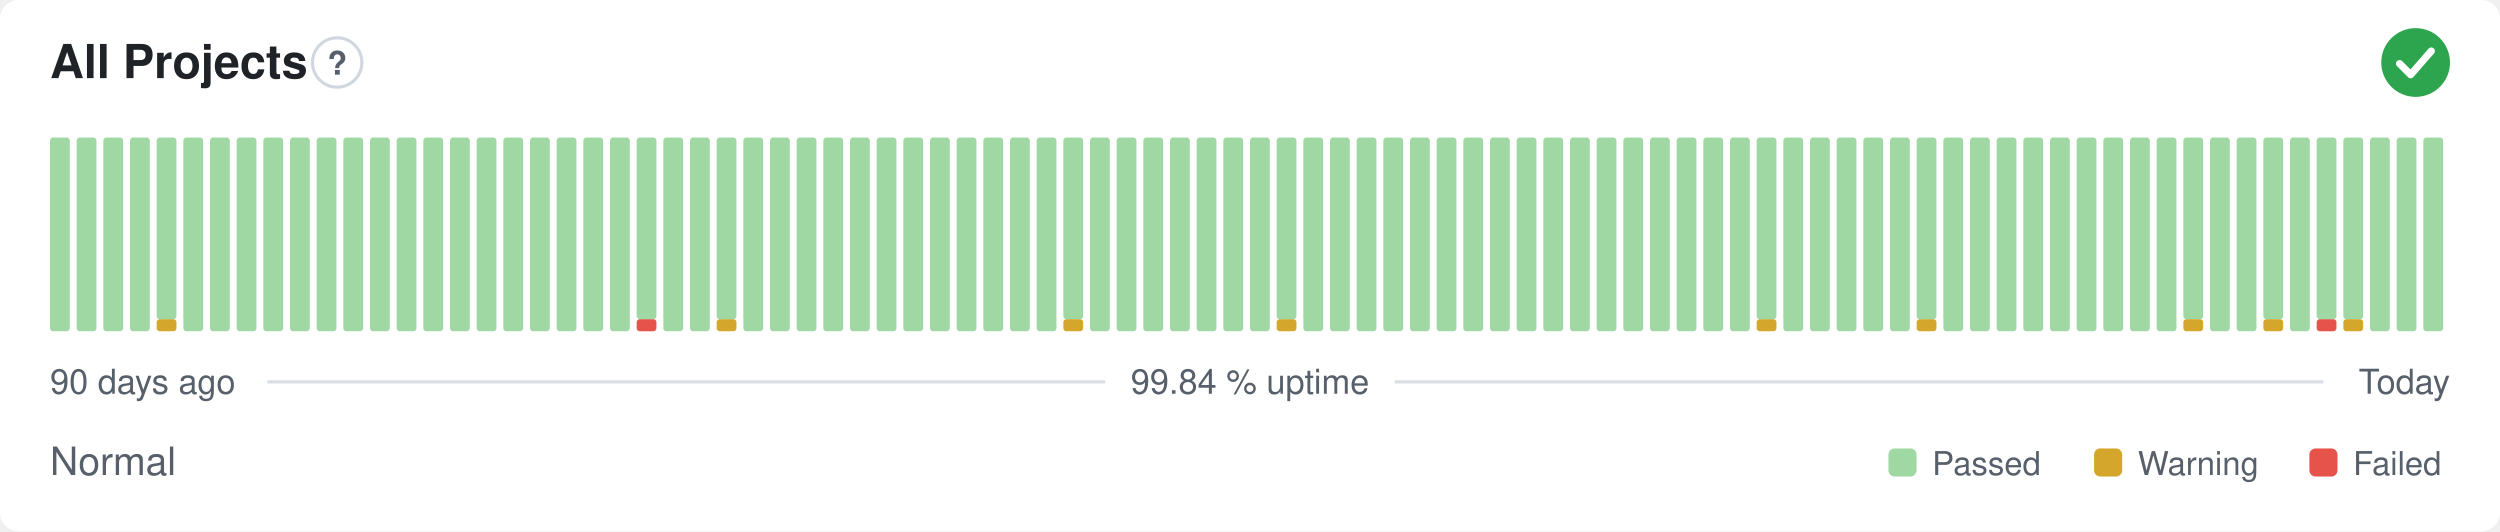
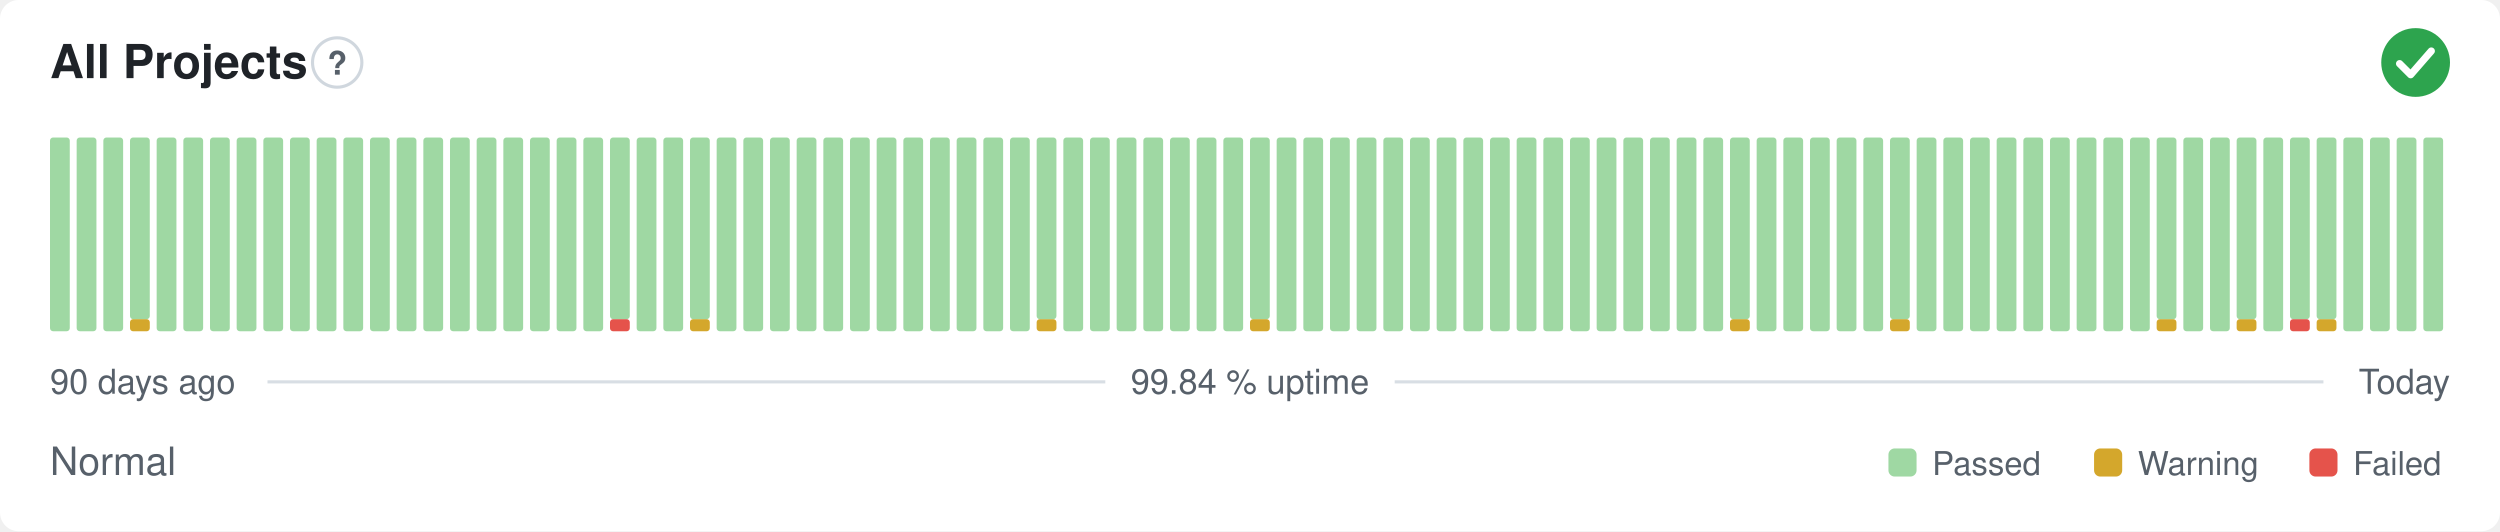
<svg xmlns="http://www.w3.org/2000/svg" width="800" height="170" viewBox="0 0 800 170" role="img" aria-label="All Projects: Normal, 99.84 % uptime over the last 90 days" font-family="-apple-system,BlinkMacSystemFont,'Segoe UI',Helvetica,Arial,sans-serif">
  <style>
    @media (prefers-color-scheme: dark) {
      .bg { fill: #0d1117 }
      .title { fill: #e6edf3 }
      .muted { fill: #8b949e }
      .hint { stroke: #30363d }
      .rule { stroke: #30363d }
      .nodata { fill: #21262d }
    }
  </style>
  <rect class="bg" width="800" height="170" rx="6" fill="#ffffff" />
  <text class="title" x="16" y="25" font-size="15" font-weight="600" fill="#1f2328">All Projects</text>
  <circle class="hint" cx="107.9" cy="20" r="7.9" fill="none" stroke="#d0d7de" stroke-width="1" />
  <text class="muted" x="107.9" y="23.9" text-anchor="middle" font-size="10.4" font-weight="700" fill="#57606a">?</text>
  <circle cx="773" cy="20" r="11" fill="#2da44e" />
  <path d="M767.87 20.37l3.54 3.54 6.60 -7.58" fill="none" stroke="#fff" stroke-width="2.31" stroke-linecap="round" stroke-linejoin="round" />
  <rect x="16.00" y="44.00" width="6.33" height="62.00" rx="1" fill="#9fd8a3" />
  <rect x="24.53" y="44.00" width="6.33" height="62.00" rx="1" fill="#9fd8a3" />
  <rect x="33.07" y="44.00" width="6.33" height="62.00" rx="1" fill="#9fd8a3" />
-   <rect x="41.60" y="44.00" width="6.33" height="62.00" rx="1" fill="#9fd8a3" />
-   <rect x="50.13" y="102.13" width="6.33" height="3.88" rx="1" fill="#d4a72c" />
-   <rect x="50.13" y="44.00" width="6.33" height="58.13" rx="1" fill="#9fd8a3" />
+   <rect x="41.60" y="102.13" width="6.33" height="3.88" rx="1" fill="#d4a72c" />
+   <rect x="41.60" y="44.00" width="6.33" height="58.13" rx="1" fill="#9fd8a3" />
+   <rect x="50.13" y="44.00" width="6.33" height="62.00" rx="1" fill="#9fd8a3" />
  <rect x="58.67" y="44.00" width="6.33" height="62.00" rx="1" fill="#9fd8a3" />
  <rect x="67.20" y="44.00" width="6.33" height="62.00" rx="1" fill="#9fd8a3" />
  <rect x="75.73" y="44.00" width="6.33" height="62.00" rx="1" fill="#9fd8a3" />
  <rect x="84.27" y="44.00" width="6.33" height="62.00" rx="1" fill="#9fd8a3" />
  <rect x="92.80" y="44.00" width="6.33" height="62.00" rx="1" fill="#9fd8a3" />
  <rect x="101.33" y="44.00" width="6.33" height="62.00" rx="1" fill="#9fd8a3" />
  <rect x="109.87" y="44.00" width="6.33" height="62.00" rx="1" fill="#9fd8a3" />
  <rect x="118.40" y="44.00" width="6.33" height="62.00" rx="1" fill="#9fd8a3" />
  <rect x="126.93" y="44.00" width="6.33" height="62.00" rx="1" fill="#9fd8a3" />
  <rect x="135.47" y="44.00" width="6.33" height="62.00" rx="1" fill="#9fd8a3" />
  <rect x="144.00" y="44.00" width="6.33" height="62.00" rx="1" fill="#9fd8a3" />
  <rect x="152.53" y="44.00" width="6.33" height="62.00" rx="1" fill="#9fd8a3" />
  <rect x="161.07" y="44.00" width="6.33" height="62.00" rx="1" fill="#9fd8a3" />
  <rect x="169.60" y="44.00" width="6.33" height="62.00" rx="1" fill="#9fd8a3" />
  <rect x="178.13" y="44.00" width="6.33" height="62.00" rx="1" fill="#9fd8a3" />
  <rect x="186.67" y="44.00" width="6.33" height="62.00" rx="1" fill="#9fd8a3" />
-   <rect x="195.20" y="44.00" width="6.33" height="62.00" rx="1" fill="#9fd8a3" />
-   <rect x="203.73" y="102.13" width="6.33" height="3.88" rx="1" fill="#e5534b" />
-   <rect x="203.73" y="44.00" width="6.33" height="58.13" rx="1" fill="#9fd8a3" />
+   <rect x="195.20" y="102.13" width="6.33" height="3.88" rx="1" fill="#e5534b" />
+   <rect x="195.20" y="44.00" width="6.33" height="58.13" rx="1" fill="#9fd8a3" />
+   <rect x="203.73" y="44.00" width="6.33" height="62.00" rx="1" fill="#9fd8a3" />
  <rect x="212.27" y="44.00" width="6.33" height="62.00" rx="1" fill="#9fd8a3" />
-   <rect x="220.80" y="44.00" width="6.33" height="62.00" rx="1" fill="#9fd8a3" />
-   <rect x="229.33" y="102.13" width="6.33" height="3.88" rx="1" fill="#d4a72c" />
-   <rect x="229.33" y="44.00" width="6.33" height="58.13" rx="1" fill="#9fd8a3" />
+   <rect x="220.80" y="102.13" width="6.33" height="3.88" rx="1" fill="#d4a72c" />
+   <rect x="220.80" y="44.00" width="6.33" height="58.13" rx="1" fill="#9fd8a3" />
+   <rect x="229.33" y="44.00" width="6.33" height="62.00" rx="1" fill="#9fd8a3" />
  <rect x="237.87" y="44.00" width="6.33" height="62.00" rx="1" fill="#9fd8a3" />
  <rect x="246.40" y="44.00" width="6.33" height="62.00" rx="1" fill="#9fd8a3" />
  <rect x="254.93" y="44.00" width="6.33" height="62.00" rx="1" fill="#9fd8a3" />
  <rect x="263.47" y="44.00" width="6.33" height="62.00" rx="1" fill="#9fd8a3" />
  <rect x="272.00" y="44.00" width="6.33" height="62.00" rx="1" fill="#9fd8a3" />
  <rect x="280.53" y="44.00" width="6.33" height="62.00" rx="1" fill="#9fd8a3" />
  <rect x="289.07" y="44.00" width="6.33" height="62.00" rx="1" fill="#9fd8a3" />
  <rect x="297.60" y="44.00" width="6.33" height="62.00" rx="1" fill="#9fd8a3" />
  <rect x="306.13" y="44.00" width="6.33" height="62.00" rx="1" fill="#9fd8a3" />
  <rect x="314.67" y="44.00" width="6.33" height="62.00" rx="1" fill="#9fd8a3" />
  <rect x="323.20" y="44.00" width="6.33" height="62.00" rx="1" fill="#9fd8a3" />
-   <rect x="331.73" y="44.00" width="6.33" height="62.00" rx="1" fill="#9fd8a3" />
-   <rect x="340.27" y="102.13" width="6.33" height="3.88" rx="1" fill="#d4a72c" />
-   <rect x="340.27" y="44.00" width="6.33" height="58.13" rx="1" fill="#9fd8a3" />
+   <rect x="331.73" y="102.13" width="6.33" height="3.88" rx="1" fill="#d4a72c" />
+   <rect x="331.73" y="44.00" width="6.33" height="58.13" rx="1" fill="#9fd8a3" />
+   <rect x="340.27" y="44.00" width="6.33" height="62.00" rx="1" fill="#9fd8a3" />
  <rect x="348.80" y="44.00" width="6.33" height="62.00" rx="1" fill="#9fd8a3" />
  <rect x="357.33" y="44.00" width="6.33" height="62.00" rx="1" fill="#9fd8a3" />
  <rect x="365.87" y="44.00" width="6.33" height="62.00" rx="1" fill="#9fd8a3" />
  <rect x="374.40" y="44.00" width="6.33" height="62.00" rx="1" fill="#9fd8a3" />
  <rect x="382.93" y="44.00" width="6.33" height="62.00" rx="1" fill="#9fd8a3" />
  <rect x="391.47" y="44.00" width="6.33" height="62.00" rx="1" fill="#9fd8a3" />
-   <rect x="400.00" y="44.00" width="6.33" height="62.00" rx="1" fill="#9fd8a3" />
-   <rect x="408.53" y="102.13" width="6.33" height="3.88" rx="1" fill="#d4a72c" />
-   <rect x="408.53" y="44.00" width="6.33" height="58.13" rx="1" fill="#9fd8a3" />
+   <rect x="400.00" y="102.13" width="6.33" height="3.88" rx="1" fill="#d4a72c" />
+   <rect x="400.00" y="44.00" width="6.33" height="58.13" rx="1" fill="#9fd8a3" />
+   <rect x="408.53" y="44.00" width="6.33" height="62.00" rx="1" fill="#9fd8a3" />
  <rect x="417.07" y="44.00" width="6.33" height="62.00" rx="1" fill="#9fd8a3" />
  <rect x="425.60" y="44.00" width="6.33" height="62.00" rx="1" fill="#9fd8a3" />
  <rect x="434.13" y="44.00" width="6.33" height="62.00" rx="1" fill="#9fd8a3" />
  <rect x="442.67" y="44.00" width="6.33" height="62.00" rx="1" fill="#9fd8a3" />
  <rect x="451.20" y="44.00" width="6.33" height="62.00" rx="1" fill="#9fd8a3" />
  <rect x="459.73" y="44.00" width="6.33" height="62.00" rx="1" fill="#9fd8a3" />
  <rect x="468.27" y="44.00" width="6.33" height="62.00" rx="1" fill="#9fd8a3" />
  <rect x="476.80" y="44.00" width="6.33" height="62.00" rx="1" fill="#9fd8a3" />
  <rect x="485.33" y="44.00" width="6.33" height="62.00" rx="1" fill="#9fd8a3" />
  <rect x="493.87" y="44.00" width="6.33" height="62.00" rx="1" fill="#9fd8a3" />
  <rect x="502.40" y="44.00" width="6.33" height="62.00" rx="1" fill="#9fd8a3" />
  <rect x="510.93" y="44.00" width="6.33" height="62.00" rx="1" fill="#9fd8a3" />
  <rect x="519.47" y="44.00" width="6.33" height="62.00" rx="1" fill="#9fd8a3" />
  <rect x="528.00" y="44.00" width="6.33" height="62.00" rx="1" fill="#9fd8a3" />
  <rect x="536.53" y="44.00" width="6.33" height="62.00" rx="1" fill="#9fd8a3" />
  <rect x="545.07" y="44.00" width="6.33" height="62.00" rx="1" fill="#9fd8a3" />
-   <rect x="553.60" y="44.00" width="6.33" height="62.00" rx="1" fill="#9fd8a3" />
-   <rect x="562.13" y="102.13" width="6.33" height="3.88" rx="1" fill="#d4a72c" />
-   <rect x="562.13" y="44.00" width="6.33" height="58.13" rx="1" fill="#9fd8a3" />
+   <rect x="553.60" y="102.13" width="6.33" height="3.88" rx="1" fill="#d4a72c" />
+   <rect x="553.60" y="44.00" width="6.33" height="58.13" rx="1" fill="#9fd8a3" />
+   <rect x="562.13" y="44.00" width="6.33" height="62.00" rx="1" fill="#9fd8a3" />
  <rect x="570.67" y="44.00" width="6.33" height="62.00" rx="1" fill="#9fd8a3" />
  <rect x="579.20" y="44.00" width="6.33" height="62.00" rx="1" fill="#9fd8a3" />
  <rect x="587.73" y="44.00" width="6.33" height="62.00" rx="1" fill="#9fd8a3" />
  <rect x="596.27" y="44.00" width="6.33" height="62.00" rx="1" fill="#9fd8a3" />
-   <rect x="604.80" y="44.00" width="6.33" height="62.00" rx="1" fill="#9fd8a3" />
-   <rect x="613.33" y="102.13" width="6.33" height="3.88" rx="1" fill="#d4a72c" />
-   <rect x="613.33" y="44.00" width="6.33" height="58.13" rx="1" fill="#9fd8a3" />
+   <rect x="604.80" y="102.13" width="6.33" height="3.88" rx="1" fill="#d4a72c" />
+   <rect x="604.80" y="44.00" width="6.33" height="58.13" rx="1" fill="#9fd8a3" />
+   <rect x="613.33" y="44.00" width="6.33" height="62.00" rx="1" fill="#9fd8a3" />
  <rect x="621.87" y="44.00" width="6.33" height="62.00" rx="1" fill="#9fd8a3" />
  <rect x="630.40" y="44.00" width="6.33" height="62.00" rx="1" fill="#9fd8a3" />
  <rect x="638.93" y="44.00" width="6.33" height="62.00" rx="1" fill="#9fd8a3" />
  <rect x="647.47" y="44.00" width="6.33" height="62.00" rx="1" fill="#9fd8a3" />
  <rect x="656.00" y="44.00" width="6.33" height="62.00" rx="1" fill="#9fd8a3" />
  <rect x="664.53" y="44.00" width="6.33" height="62.00" rx="1" fill="#9fd8a3" />
  <rect x="673.07" y="44.00" width="6.33" height="62.00" rx="1" fill="#9fd8a3" />
  <rect x="681.60" y="44.00" width="6.33" height="62.00" rx="1" fill="#9fd8a3" />
-   <rect x="690.13" y="44.00" width="6.33" height="62.00" rx="1" fill="#9fd8a3" />
-   <rect x="698.67" y="102.13" width="6.33" height="3.88" rx="1" fill="#d4a72c" />
-   <rect x="698.67" y="44.00" width="6.33" height="58.13" rx="1" fill="#9fd8a3" />
+   <rect x="690.13" y="102.13" width="6.33" height="3.88" rx="1" fill="#d4a72c" />
+   <rect x="690.13" y="44.00" width="6.33" height="58.13" rx="1" fill="#9fd8a3" />
+   <rect x="698.67" y="44.00" width="6.33" height="62.00" rx="1" fill="#9fd8a3" />
  <rect x="707.20" y="44.00" width="6.33" height="62.00" rx="1" fill="#9fd8a3" />
-   <rect x="715.73" y="44.00" width="6.33" height="62.00" rx="1" fill="#9fd8a3" />
-   <rect x="724.27" y="102.13" width="6.33" height="3.88" rx="1" fill="#d4a72c" />
-   <rect x="724.27" y="44.00" width="6.33" height="58.13" rx="1" fill="#9fd8a3" />
-   <rect x="732.80" y="44.00" width="6.33" height="62.00" rx="1" fill="#9fd8a3" />
-   <rect x="741.33" y="102.13" width="6.33" height="3.88" rx="1" fill="#e5534b" />
+   <rect x="715.73" y="102.13" width="6.33" height="3.88" rx="1" fill="#d4a72c" />
+   <rect x="715.73" y="44.00" width="6.33" height="58.13" rx="1" fill="#9fd8a3" />
+   <rect x="724.27" y="44.00" width="6.33" height="62.00" rx="1" fill="#9fd8a3" />
+   <rect x="732.80" y="102.13" width="6.33" height="3.88" rx="1" fill="#e5534b" />
+   <rect x="732.80" y="44.00" width="6.33" height="58.13" rx="1" fill="#9fd8a3" />
+   <rect x="741.33" y="102.13" width="6.33" height="3.88" rx="1" fill="#d4a72c" />
  <rect x="741.33" y="44.00" width="6.33" height="58.13" rx="1" fill="#9fd8a3" />
-   <rect x="749.87" y="102.13" width="6.33" height="3.88" rx="1" fill="#d4a72c" />
-   <rect x="749.87" y="44.00" width="6.33" height="58.13" rx="1" fill="#9fd8a3" />
+   <rect x="749.87" y="44.00" width="6.33" height="62.00" rx="1" fill="#9fd8a3" />
  <rect x="758.40" y="44.00" width="6.33" height="62.00" rx="1" fill="#9fd8a3" />
  <rect x="766.93" y="44.00" width="6.33" height="62.00" rx="1" fill="#9fd8a3" />
  <rect x="775.47" y="44.00" width="6.33" height="62.00" rx="1" fill="#9fd8a3" />
  <text class="muted" x="16" y="126" font-size="11" fill="#57606a">90 days ago</text>
  <text class="muted" x="400" y="126" text-anchor="middle" font-size="11" fill="#57606a">99.84 % uptime</text>
  <text class="muted" x="784" y="126" text-anchor="end" font-size="11" fill="#57606a">Today</text>
  <line class="rule" x1="85.6" y1="122.2" x2="353.7" y2="122.2" stroke="#d8dee4" stroke-width="1" />
  <line class="rule" x1="446.3" y1="122.2" x2="743.5" y2="122.2" stroke="#d8dee4" stroke-width="1" />
  <text class="muted" x="16" y="152" font-size="12.5" fill="#57606a">Normal</text>
  <rect x="604.3" y="143.5" width="9.0" height="9.0" rx="2" fill="#9fd8a3" />
  <text class="muted" x="618.3" y="152" font-size="10.5" fill="#57606a">Passed</text>
  <rect x="670.1" y="143.5" width="9.0" height="9.0" rx="2" fill="#d4a72c" />
  <text class="muted" x="684.1" y="152" font-size="10.5" fill="#57606a">Warning</text>
  <rect x="739.0" y="143.5" width="9.0" height="9.0" rx="2" fill="#e5534b" />
  <text class="muted" x="753.0" y="152" font-size="10.5" fill="#57606a">Failed</text>
</svg>
